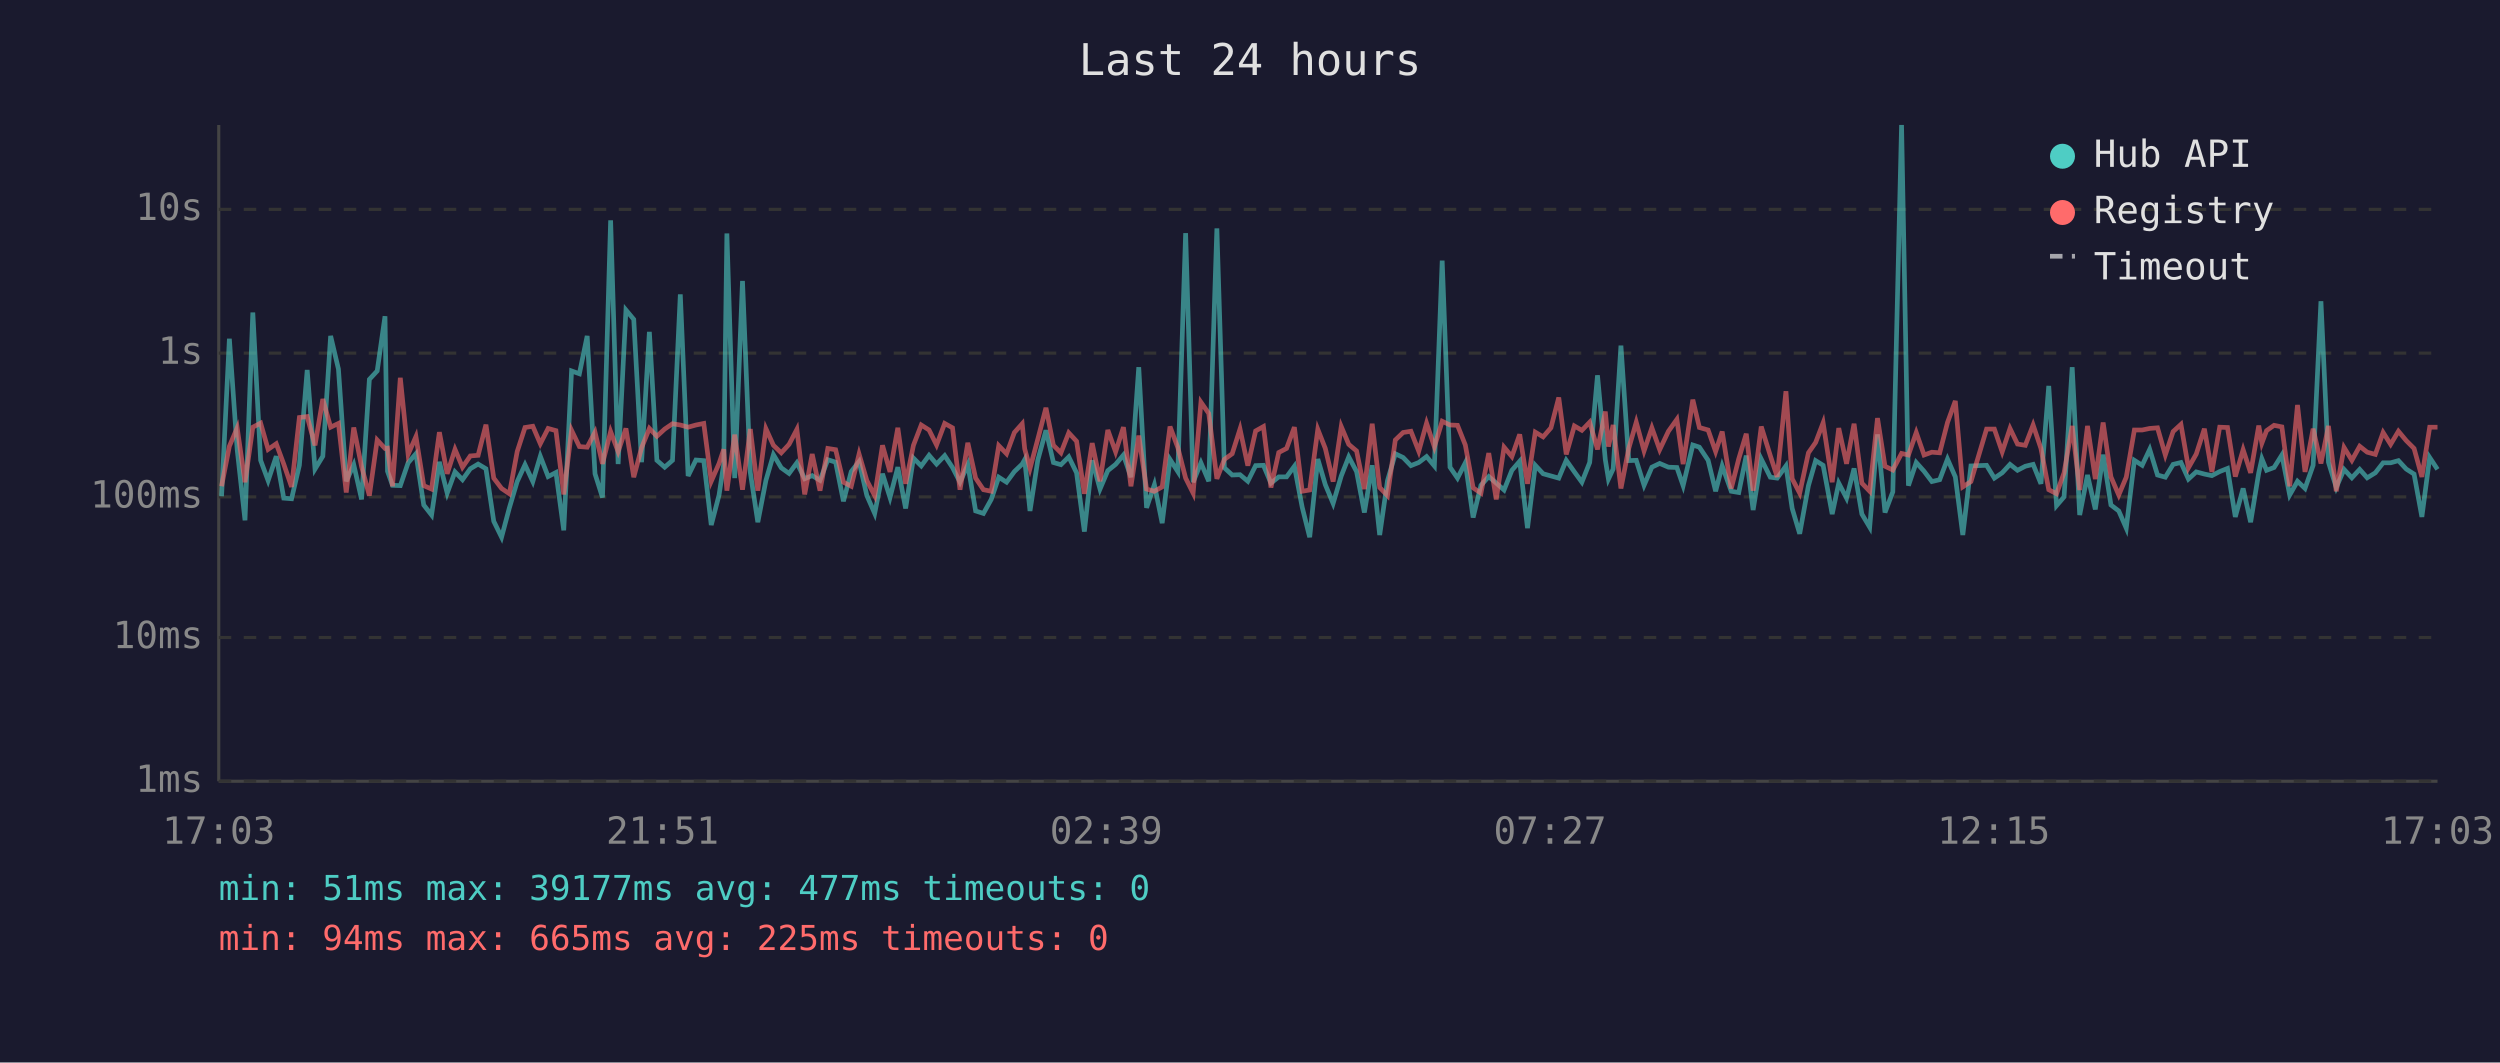
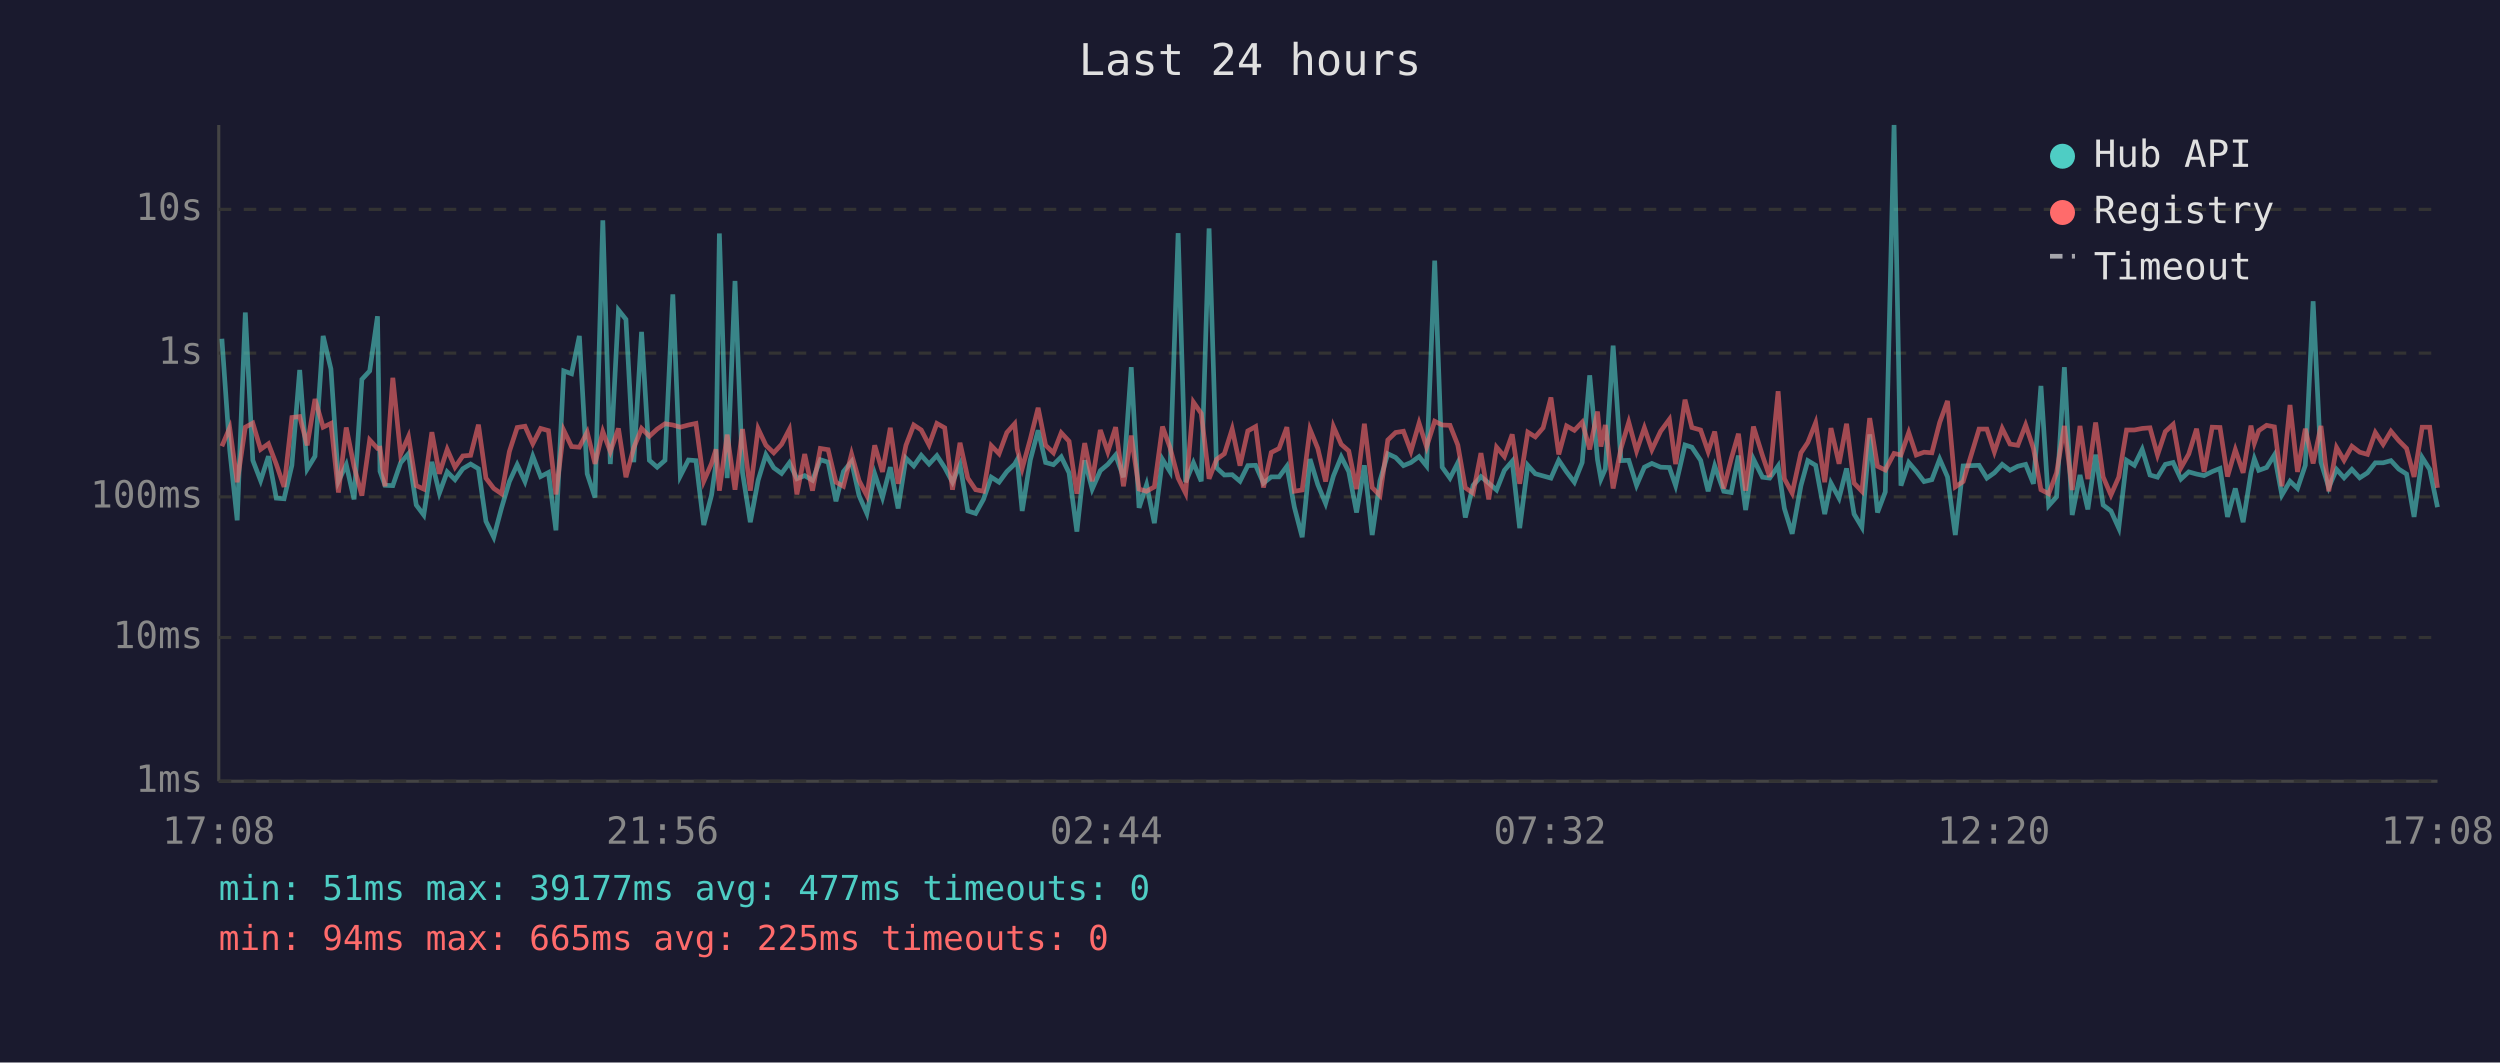
<svg xmlns="http://www.w3.org/2000/svg" viewBox="0 0 800 340" font-family="monospace" font-size="12">
  <rect width="800" height="340" fill="#1a1a2e" />
  <text x="400" y="24" fill="#e0e0e0" font-size="14" text-anchor="middle">Last 24 hours</text>
  <line x1="70" y1="40" x2="70" y2="250" stroke="#444" stroke-width="1" />
  <line x1="70" y1="250" x2="780" y2="250" stroke="#444" stroke-width="1" />
  <line x1="70" y1="250" x2="780" y2="250" stroke="#333" stroke-width="1" stroke-dasharray="4" />
  <text x="65" y="250" fill="#888" text-anchor="end" dominant-baseline="middle">1ms</text>
  <line x1="70" y1="204" x2="780" y2="204" stroke="#333" stroke-width="1" stroke-dasharray="4" />
  <text x="65" y="204" fill="#888" text-anchor="end" dominant-baseline="middle">10ms</text>
  <line x1="70" y1="159" x2="780" y2="159" stroke="#333" stroke-width="1" stroke-dasharray="4" />
  <text x="65" y="159" fill="#888" text-anchor="end" dominant-baseline="middle">100ms</text>
  <line x1="70" y1="113" x2="780" y2="113" stroke="#333" stroke-width="1" stroke-dasharray="4" />
  <text x="65" y="113" fill="#888" text-anchor="end" dominant-baseline="middle">1s</text>
  <line x1="70" y1="67" x2="780" y2="67" stroke="#333" stroke-width="1" stroke-dasharray="4" />
  <text x="65" y="67" fill="#888" text-anchor="end" dominant-baseline="middle">10s</text>
-   <text x="70" y="270" fill="#888" text-anchor="middle">17:03</text>
-   <text x="212" y="270" fill="#888" text-anchor="middle">21:51</text>
-   <text x="354" y="270" fill="#888" text-anchor="middle">02:39</text>
-   <text x="496" y="270" fill="#888" text-anchor="middle">07:27</text>
-   <text x="638" y="270" fill="#888" text-anchor="middle">12:15</text>
-   <text x="780" y="270" fill="#888" text-anchor="middle">17:03</text>
-   <polyline points="70.9,158.8 73.4,108.4 75.9,143.9 78.4,166.5 80.9,100.0 83.4,147.3 85.8,153.8 88.4,146.0 90.8,159.4 93.3,159.6 95.8,148.9 98.3,118.4 100.8,150.1 103.3,146.0 105.8,107.5 108.3,118.1 110.8,154.0 113.2,148.7 115.7,159.8 118.2,121.4 120.7,118.7 123.2,101.2 124.0,150.8 125.6,155.3 128.1,155.4 130.6,148.1 133.1,145.2 135.6,161.6 138.1,164.8 140.6,147.8 143.1,157.8 145.6,151.0 148.0,153.5 150.5,150.0 153.0,148.5 155.5,150.0 158.0,166.8 160.5,171.9 163.0,162.5 165.5,154.1 168.0,148.7 170.5,154.1 172.9,146.0 175.4,152.5 177.9,151.2 180.4,169.7 182.9,118.7 185.4,119.6 187.9,107.5 190.4,151.6 192.8,159.2 195.4,70.5 197.8,148.5 200.3,99.2 202.8,102.2 205.3,147.9 207.8,106.2 210.2,147.3 212.7,149.5 215.2,147.3 217.7,94.2 220.2,152.3 222.7,147.2 225.2,147.4 227.6,168.0 230.1,158.4 231.6,148.4 232.6,74.7 235.1,153.0 237.6,89.9 240.1,151.2 242.5,167.1 245.1,153.7 247.5,145.5 250.0,149.7 252.5,151.5 255.0,148.1 257.5,153.2 259.9,152.2 262.4,153.7 264.9,147.1 267.4,147.9 269.9,160.4 272.4,150.9 274.9,147.7 277.4,158.6 279.9,164.3 282.4,151.6 284.8,159.2 287.3,149.5 289.8,162.7 292.3,146.6 294.8,149.1 297.3,145.7 299.7,148.5 302.3,145.8 304.8,149.6 307.2,154.3 309.7,148.7 312.2,163.5 314.7,164.3 317.2,159.8 319.6,152.7 322.1,154.3 324.6,150.9 327.1,148.5 327.9,147.1 329.6,163.5 332.1,147.2 334.7,137.7 337.1,148.0 339.5,148.7 342.0,146.2 344.5,151.3 347.0,170.1 349.5,147.3 352.0,156.5 354.5,150.6 357.0,148.6 359.5,145.6 361.9,152.7 364.4,117.5 366.9,162.5 369.4,155.1 371.9,167.4 374.4,147.0 376.9,150.9 379.4,74.6 381.8,154.3 384.3,148.1 386.8,154.0 389.4,73.1 391.8,149.7 394.3,152.0 396.8,151.9 399.3,154.0 401.8,149.0 404.3,148.9 406.7,154.6 409.2,152.6 411.7,152.6 414.2,149.2 416.7,162.3 419.1,171.9 421.7,146.9 424.1,155.1 426.6,161.1 429.2,152.3 431.6,146.2 434.1,150.9 436.6,164.0 439.1,148.9 441.5,171.2 444.0,153.8 446.5,145.2 449.0,146.4 451.5,149.0 454.0,148.0 456.5,146.1 459.0,149.1 461.5,83.4 464.0,149.5 466.4,153.0 468.9,148.1 471.4,165.6 473.9,155.3 476.4,152.5 478.8,154.6 481.3,156.8 483.8,150.5 486.3,147.6 488.8,169.0 491.3,148.9 493.8,151.6 496.3,152.3 498.8,153.0 501.2,147.3 503.8,151.0 506.2,154.3 508.7,148.0 511.2,120.1 513.7,147.1 514.7,153.3 516.2,150.1 518.7,110.6 521.2,147.4 523.6,147.3 526.1,155.3 528.6,149.5 531.1,148.3 533.9,149.5 536.6,149.6 538.6,155.4 541.7,142.4 543.8,143.1 546.6,147.3 549.0,157.2 551.1,149.1 554.0,157.2 556.4,157.6 558.8,145.8 561.0,163.2 563.6,146.9 566.5,152.7 568.7,153.0 571.5,149.1 573.5,162.7 575.9,170.8 578.7,155.4 581.0,147.4 583.4,148.9 586.3,164.5 588.4,154.6 590.9,159.4 593.3,149.9 595.8,164.5 598.3,168.7 600.8,139.0 603.2,164.0 605.7,157.4 608.5,40.0 610.7,155.4 613.2,148.0 615.7,150.8 618.2,154.1 620.7,153.5 623.2,146.9 625.7,152.6 628.1,171.2 630.7,149.1 635.7,148.9 638.2,153.0 640.7,151.3 643.2,148.6 645.6,150.5 648.1,149.2 650.6,148.6 653.1,154.8 655.6,123.5 658.1,161.8 660.5,159.0 663.1,117.5 665.5,164.8 668.0,152.0 670.5,163.0 673.0,145.5 675.5,161.6 678.0,163.5 680.4,169.0 683.0,147.3 685.5,148.9 687.9,143.8 690.4,152.0 692.9,152.7 695.4,148.6 697.9,148.0 700.3,153.3 702.8,151.0 705.4,151.7 707.8,152.2 710.3,150.9 712.8,149.9 715.3,165.4 717.8,156.3 720.2,167.1 722.8,151.3 723.8,146.8 725.3,150.5 727.7,149.6 730.2,145.6 732.7,158.4 735.2,154.0 737.6,156.3 740.2,148.9 742.7,96.4 745.1,147.9 747.6,156.0 750.1,150.2 752.6,152.9 755.1,150.2 757.5,152.9 760.1,151.3 762.6,148.1 765.0,148.1 767.5,147.4 770.0,150.1 772.5,151.7 775.0,165.4 777.5,146.4 780.0,150.2" fill="none" stroke="#4ecdc4" stroke-width="1.5" opacity="0.6" />
-   <polyline points="70.9,155.6 73.4,142.8 75.9,136.9 78.4,154.3 80.9,136.7 83.4,135.4 85.8,143.8 88.4,142.0 90.8,148.5 93.3,155.8 95.8,133.6 98.3,133.3 100.8,142.5 103.3,127.7 105.8,136.7 108.3,135.5 110.8,157.6 113.2,136.8 115.7,149.3 118.2,158.6 120.7,140.8 123.2,143.5 124.0,143.4 125.6,155.6 128.1,120.9 130.6,145.4 133.1,139.7 135.6,155.4 138.1,156.5 140.6,138.3 143.1,151.6 145.6,143.8 148.0,149.5 150.5,145.9 153.0,145.7 155.5,135.9 158.0,153.0 160.5,156.3 163.0,158.0 165.5,144.5 168.0,136.8 170.5,136.4 172.9,142.0 175.4,137.1 177.9,137.8 180.4,158.2 182.9,137.7 185.4,142.9 187.9,143.1 190.4,138.3 192.8,148.4 195.4,138.1 197.8,144.5 200.3,137.1 202.8,152.7 205.3,143.3 207.8,137.1 210.2,139.6 212.7,137.3 215.2,135.6 217.7,136.0 220.2,136.7 222.7,136.0 225.2,135.5 227.6,154.0 230.1,148.3 231.6,143.8 232.6,157.0 235.1,139.1 237.6,156.7 240.1,137.3 242.5,157.0 245.1,137.2 247.5,142.5 250.0,144.9 252.5,142.2 255.0,137.4 257.5,158.2 259.9,145.3 262.4,157.0 264.9,143.5 267.4,143.9 269.9,154.3 272.4,155.6 274.9,145.3 277.4,153.8 279.9,158.6 282.4,142.5 284.8,151.0 287.3,136.9 289.8,154.8 292.3,142.5 294.8,136.0 297.3,137.6 299.7,142.4 302.3,135.5 304.8,136.9 307.2,156.7 309.7,141.7 312.2,153.0 314.7,156.7 317.2,157.2 319.6,142.6 322.1,145.2 324.6,138.4 327.1,135.6 327.9,143.6 329.6,149.9 332.1,140.5 334.7,130.5 337.1,142.5 339.5,144.9 342.0,138.5 344.5,141.2 347.0,158.0 349.5,141.8 352.0,154.0 354.5,137.6 357.0,144.6 359.5,136.7 361.9,155.6 364.4,139.4 366.9,156.5 369.4,157.2 371.9,155.8 374.4,136.5 376.9,143.2 379.4,153.0 381.8,157.8 384.3,128.7 386.8,132.3 389.4,153.2 391.8,147.0 394.3,145.2 396.8,137.3 399.3,149.0 401.8,137.9 404.3,136.5 406.7,156.0 409.2,144.8 411.7,143.5 414.2,136.7 416.7,157.2 419.1,156.8 421.7,137.4 424.1,143.5 426.6,154.1 429.2,136.5 431.6,142.2 434.1,144.3 436.6,156.5 439.1,135.6 441.5,156.0 444.0,158.6 446.5,140.8 449.0,138.4 451.5,138.0 454.0,144.4 456.5,135.4 459.0,143.0 461.5,134.8 464.0,136.0 466.4,136.1 468.9,142.4 471.4,156.1 473.9,157.8 476.4,145.0 478.8,159.8 481.3,143.1 483.8,146.1 486.3,139.0 488.8,154.8 491.3,138.3 493.8,139.8 496.3,136.9 498.8,127.2 501.2,145.4 503.8,136.3 506.2,137.7 508.7,135.1 511.2,143.8 513.7,131.7 514.7,142.9 516.2,136.0 518.7,156.3 521.2,143.5 523.6,135.1 526.1,144.3 528.6,136.9 531.1,143.9 533.9,138.0 536.6,134.2 538.6,148.5 541.7,127.9 543.8,136.8 546.6,137.6 549.0,144.5 551.1,138.1 554.0,156.3 556.4,146.8 558.8,138.8 561.0,157.0 563.6,136.5 566.5,145.8 568.7,152.6 571.5,125.2 573.5,153.2 575.9,157.8 578.7,144.9 581.0,141.6 583.4,135.3 586.3,154.3 588.4,137.0 590.9,148.4 593.3,135.6 595.8,154.6 598.3,157.2 600.8,133.8 603.2,149.2 605.7,150.4 608.5,145.1 610.7,145.6 613.2,138.4 615.7,145.6 618.2,144.7 620.7,144.9 623.2,135.2 625.7,128.3 628.1,155.8 630.7,154.1 635.7,137.3 638.2,137.3 640.7,144.6 643.2,137.1 645.6,142.1 648.1,142.5 650.6,136.0 653.1,143.5 655.6,156.7 658.1,158.0 660.5,151.3 663.1,136.3 665.5,156.8 668.0,136.3 670.5,153.3 673.0,135.2 675.5,152.6 678.0,158.4 680.4,152.7 683.0,137.6 685.5,137.6 687.9,137.1 690.4,136.9 692.9,145.6 695.4,138.1 697.9,135.8 700.3,149.7 702.8,145.3 705.4,137.2 707.8,151.0 710.3,136.7 712.8,136.8 715.3,152.5 717.8,143.9 720.2,151.3 722.8,136.2 723.8,141.8 725.3,137.8 727.7,136.1 730.2,136.6 732.7,155.6 735.2,129.6 737.6,151.0 740.2,137.2 742.7,148.3 745.1,136.3 747.6,157.2 750.1,143.2 752.6,147.3 755.1,142.8 757.5,144.7 760.1,145.4 762.6,138.4 765.0,142.2 767.5,138.0 770.0,141.0 772.5,143.5 775.0,152.6 777.5,136.7 780.0,136.7" fill="none" stroke="#ff6b6b" stroke-width="1.5" opacity="0.6" />
+   <text x="70" y="270" fill="#888" text-anchor="middle">17:08</text>
+   <text x="212" y="270" fill="#888" text-anchor="middle">21:56</text>
+   <text x="354" y="270" fill="#888" text-anchor="middle">02:44</text>
+   <text x="496" y="270" fill="#888" text-anchor="middle">07:32</text>
+   <text x="638" y="270" fill="#888" text-anchor="middle">12:20</text>
+   <text x="780" y="270" fill="#888" text-anchor="middle">17:08</text>
+   <polyline points="71.0,108.4 73.5,143.9 75.9,166.5 78.5,100.0 80.9,147.3 83.4,153.8 85.9,146.0 88.4,159.4 90.9,159.6 93.4,148.9 95.9,118.4 98.3,150.1 100.8,146.0 103.4,107.5 105.9,118.1 108.3,154.0 110.8,148.7 113.3,159.8 115.8,121.4 118.3,118.7 120.8,101.2 121.6,150.8 123.2,155.3 125.7,155.4 128.2,148.1 130.7,145.2 133.2,161.6 135.6,164.8 138.2,147.8 140.6,157.8 143.1,151.0 145.6,153.5 148.1,150.0 150.6,148.5 153.1,150.0 155.5,166.8 158.0,171.9 160.5,162.5 163.0,154.1 165.5,148.7 168.0,154.1 170.5,146.0 173.0,152.5 175.5,151.2 177.9,169.7 180.4,118.7 182.9,119.6 185.4,107.5 187.9,151.6 190.4,159.2 192.9,70.5 195.3,148.5 197.9,99.2 200.3,102.2 202.8,147.9 205.3,106.2 207.8,147.3 210.3,149.5 212.8,147.3 215.3,94.2 217.7,152.3 220.3,147.2 222.7,147.4 225.2,168.0 227.7,158.4 229.1,148.4 230.2,74.7 232.7,153.0 235.2,89.9 237.6,151.2 240.1,167.1 242.6,153.7 245.1,145.5 247.6,149.7 250.1,151.5 252.6,148.1 255.0,153.2 257.5,152.2 260.0,153.7 262.5,147.1 265.0,147.9 267.5,160.4 269.9,150.9 272.5,147.7 274.9,158.6 277.4,164.3 279.9,151.6 282.4,159.2 284.9,149.5 287.4,162.7 289.9,146.6 292.4,149.1 294.8,145.7 297.3,148.5 299.8,145.8 302.3,149.6 304.8,154.3 307.2,148.7 309.7,163.5 312.2,164.3 314.7,159.8 317.2,152.7 319.7,154.3 322.2,150.9 324.7,148.5 325.5,147.1 327.1,163.5 329.7,147.2 332.2,137.7 334.6,148.0 337.1,148.7 339.6,146.2 342.1,151.3 344.6,170.1 347.1,147.3 349.5,156.5 352.1,150.6 354.5,148.6 357.0,145.6 359.5,152.7 362.0,117.5 364.5,162.5 366.9,155.1 369.4,167.4 372.0,147.0 374.4,150.9 377.0,74.6 379.4,154.3 381.9,148.1 384.4,154.0 386.9,73.1 389.3,149.7 391.8,152.0 394.3,151.9 396.8,154.0 399.3,149.0 401.8,148.9 404.3,154.6 406.8,152.6 409.3,152.6 411.8,149.2 414.2,162.3 416.7,171.9 419.2,146.9 421.7,155.1 424.2,161.1 426.7,152.3 429.2,146.2 431.6,150.9 434.1,164.0 436.6,148.9 439.1,171.2 441.6,153.8 444.1,145.2 446.6,146.4 449.1,149.0 451.5,148.0 454.1,146.1 456.5,149.1 459.1,83.4 461.5,149.5 464.0,153.0 466.5,148.1 468.9,165.6 471.4,155.3 473.9,152.5 476.4,154.6 478.9,156.8 481.4,150.5 483.9,147.6 486.3,169.0 488.9,148.9 491.3,151.6 493.8,152.3 496.3,153.0 498.8,147.3 501.3,151.0 503.8,154.3 506.3,148.0 508.7,120.1 511.2,147.1 512.3,153.3 513.7,150.1 516.2,110.6 518.7,147.4 521.2,147.3 523.7,155.3 526.2,149.5 528.6,148.3 531.4,149.5 534.2,149.6 536.2,155.4 539.2,142.4 541.4,143.1 544.2,147.3 546.6,157.2 548.7,149.1 551.6,157.2 554.0,157.6 556.3,145.8 558.6,163.2 561.1,146.9 564.0,152.7 566.3,153.0 569.0,149.1 571.0,162.7 573.5,170.8 576.3,155.4 578.5,147.4 581.0,148.9 583.9,164.5 585.9,154.6 588.5,159.4 590.9,149.9 593.3,164.5 595.8,168.7 598.3,139.0 600.8,164.0 603.3,157.4 606.1,40.0 608.3,155.4 610.8,148.0 613.2,150.8 615.7,154.1 618.2,153.5 620.7,146.9 623.2,152.6 625.7,171.2 628.2,149.1 633.3,148.9 635.8,153.0 638.2,151.3 640.7,148.6 643.2,150.5 645.7,149.2 648.2,148.6 650.7,154.8 653.1,123.5 655.6,161.8 658.1,159.0 660.6,117.5 663.1,164.8 665.6,152.0 668.1,163.0 670.6,145.5 673.0,161.6 675.5,163.5 678.0,169.0 680.5,147.3 683.0,148.9 685.5,143.8 688.0,152.0 690.4,152.7 692.9,148.6 695.4,148.0 697.9,153.3 700.4,151.0 702.9,151.7 705.3,152.2 707.9,150.9 710.4,149.9 712.8,165.4 715.3,156.3 717.8,167.1 720.3,151.3 721.4,146.8 722.8,150.5 725.3,149.6 727.8,145.6 730.2,158.4 732.8,154.0 735.2,156.3 737.7,148.9 740.2,96.4 742.7,147.9 745.2,156.0 747.7,150.2 750.1,152.9 752.6,150.2 755.1,152.9 757.6,151.3 760.1,148.1 762.6,148.1 765.1,147.4 767.6,150.1 770.1,151.7 772.5,165.4 775.1,146.4 777.5,150.2 780.0,162.3" fill="none" stroke="#4ecdc4" stroke-width="1.5" opacity="0.6" />
+   <polyline points="71.0,142.8 73.5,136.9 75.9,154.3 78.5,136.7 80.9,135.4 83.4,143.8 85.9,142.0 88.4,148.5 90.9,155.8 93.4,133.6 95.9,133.3 98.3,142.5 100.8,127.7 103.4,136.7 105.9,135.5 108.3,157.6 110.8,136.8 113.3,149.3 115.8,158.6 118.3,140.8 120.8,143.5 121.6,143.4 123.2,155.6 125.7,120.9 128.2,145.4 130.7,139.7 133.2,155.4 135.6,156.5 138.2,138.3 140.6,151.6 143.1,143.8 145.6,149.5 148.1,145.9 150.6,145.7 153.1,135.9 155.5,153.0 158.0,156.3 160.5,158.0 163.0,144.5 165.5,136.8 168.0,136.4 170.5,142.0 173.0,137.1 175.5,137.8 177.9,158.2 180.4,137.7 182.9,142.9 185.4,143.1 187.9,138.3 190.4,148.4 192.9,138.1 195.3,144.5 197.9,137.1 200.3,152.7 202.8,143.3 205.3,137.1 207.8,139.6 210.3,137.3 212.8,135.6 215.3,136.0 217.7,136.7 220.3,136.0 222.7,135.5 225.2,154.0 227.7,148.3 229.1,143.8 230.2,157.0 232.7,139.1 235.2,156.7 237.6,137.3 240.1,157.0 242.6,137.2 245.1,142.5 247.6,144.9 250.1,142.2 252.6,137.4 255.0,158.2 257.5,145.3 260.0,157.0 262.5,143.5 265.0,143.9 267.5,154.3 269.9,155.6 272.5,145.3 274.9,153.8 277.4,158.6 279.9,142.5 282.4,151.0 284.9,136.9 287.4,154.8 289.9,142.5 292.4,136.0 294.8,137.6 297.3,142.4 299.8,135.5 302.3,136.9 304.8,156.7 307.2,141.7 309.7,153.0 312.2,156.7 314.7,157.2 317.2,142.6 319.7,145.2 322.2,138.4 324.7,135.6 325.5,143.6 327.1,149.9 329.7,140.5 332.2,130.5 334.6,142.5 337.1,144.9 339.6,138.5 342.1,141.2 344.6,158.0 347.1,141.8 349.5,154.0 352.1,137.6 354.5,144.6 357.0,136.7 359.5,155.6 362.0,139.4 364.5,156.5 366.9,157.2 369.4,155.8 372.0,136.5 374.4,143.2 377.0,153.0 379.4,157.8 381.9,128.7 384.4,132.3 386.9,153.2 389.3,147.0 391.8,145.2 394.3,137.3 396.8,149.0 399.3,137.9 401.8,136.5 404.3,156.0 406.8,144.8 409.3,143.5 411.8,136.7 414.2,157.2 416.7,156.8 419.2,137.4 421.7,143.5 424.2,154.1 426.7,136.5 429.2,142.2 431.6,144.3 434.1,156.5 436.6,135.6 439.1,156.0 441.6,158.6 444.1,140.8 446.6,138.4 449.1,138.0 451.5,144.4 454.1,135.4 456.5,143.0 459.1,134.8 461.5,136.0 464.0,136.1 466.5,142.4 468.9,156.1 471.4,157.8 473.9,145.0 476.4,159.8 478.9,143.1 481.4,146.1 483.9,139.0 486.3,154.8 488.9,138.3 491.3,139.8 493.8,136.9 496.3,127.2 498.8,145.4 501.3,136.3 503.8,137.7 506.3,135.1 508.7,143.8 511.2,131.7 512.3,142.9 513.7,136.0 516.2,156.3 518.7,143.5 521.2,135.1 523.7,144.3 526.2,136.9 528.6,143.9 531.4,138.0 534.2,134.2 536.2,148.5 539.2,127.9 541.4,136.8 544.2,137.6 546.6,144.5 548.7,138.1 551.6,156.3 554.0,146.8 556.3,138.8 558.6,157.0 561.1,136.5 564.0,145.8 566.3,152.6 569.0,125.2 571.0,153.2 573.5,157.8 576.3,144.9 578.5,141.6 581.0,135.3 583.9,154.3 585.9,137.0 588.5,148.4 590.9,135.6 593.3,154.6 595.8,157.2 598.3,133.8 600.8,149.2 603.3,150.4 606.1,145.1 608.3,145.6 610.8,138.4 613.2,145.6 615.7,144.7 618.2,144.9 620.7,135.2 623.2,128.3 625.7,155.8 628.2,154.1 633.3,137.3 635.8,137.3 638.2,144.6 640.7,137.1 643.2,142.1 645.7,142.5 648.2,136.0 650.7,143.5 653.1,156.7 655.6,158.0 658.1,151.3 660.6,136.3 663.1,156.8 665.6,136.3 668.1,153.3 670.6,135.2 673.0,152.6 675.5,158.4 678.0,152.7 680.5,137.6 683.0,137.6 685.5,137.1 688.0,136.9 690.4,145.6 692.9,138.1 695.4,135.8 697.9,149.7 700.4,145.3 702.9,137.2 705.3,151.0 707.9,136.7 710.4,136.8 712.8,152.5 715.3,143.9 717.8,151.3 720.3,136.2 721.4,141.8 722.8,137.8 725.3,136.1 727.8,136.6 730.2,155.6 732.8,129.6 735.2,151.0 737.7,137.2 740.2,148.3 742.7,136.3 745.2,157.2 747.7,143.2 750.1,147.3 752.6,142.8 755.1,144.7 757.6,145.4 760.1,138.4 762.6,142.2 765.1,138.0 767.6,141.0 770.1,143.5 772.5,152.6 775.1,136.7 777.5,136.7 780.0,156.1" fill="none" stroke="#ff6b6b" stroke-width="1.5" opacity="0.6" />
  <circle cx="660" cy="50" r="4" fill="#4ecdc4" />
  <text x="670" y="50" fill="#e0e0e0" dominant-baseline="middle">Hub API</text>
  <circle cx="660" cy="68" r="4" fill="#ff6b6b" />
  <text x="670" y="68" fill="#e0e0e0" dominant-baseline="middle">Registry</text>
  <line x1="656" y1="82" x2="664" y2="82" stroke="#e0e0e0" stroke-width="1.5" stroke-dasharray="4,3" opacity="0.7" />
  <text x="670" y="86" fill="#e0e0e0" dominant-baseline="middle">Timeout</text>
  <text x="70" y="288" fill="#4ecdc4" font-size="11">min: 51ms  max: 39177ms  avg: 477ms  timeouts: 0</text>
  <text x="70" y="304" fill="#ff6b6b" font-size="11">min: 94ms  max: 665ms  avg: 225ms  timeouts: 0</text>
</svg>
